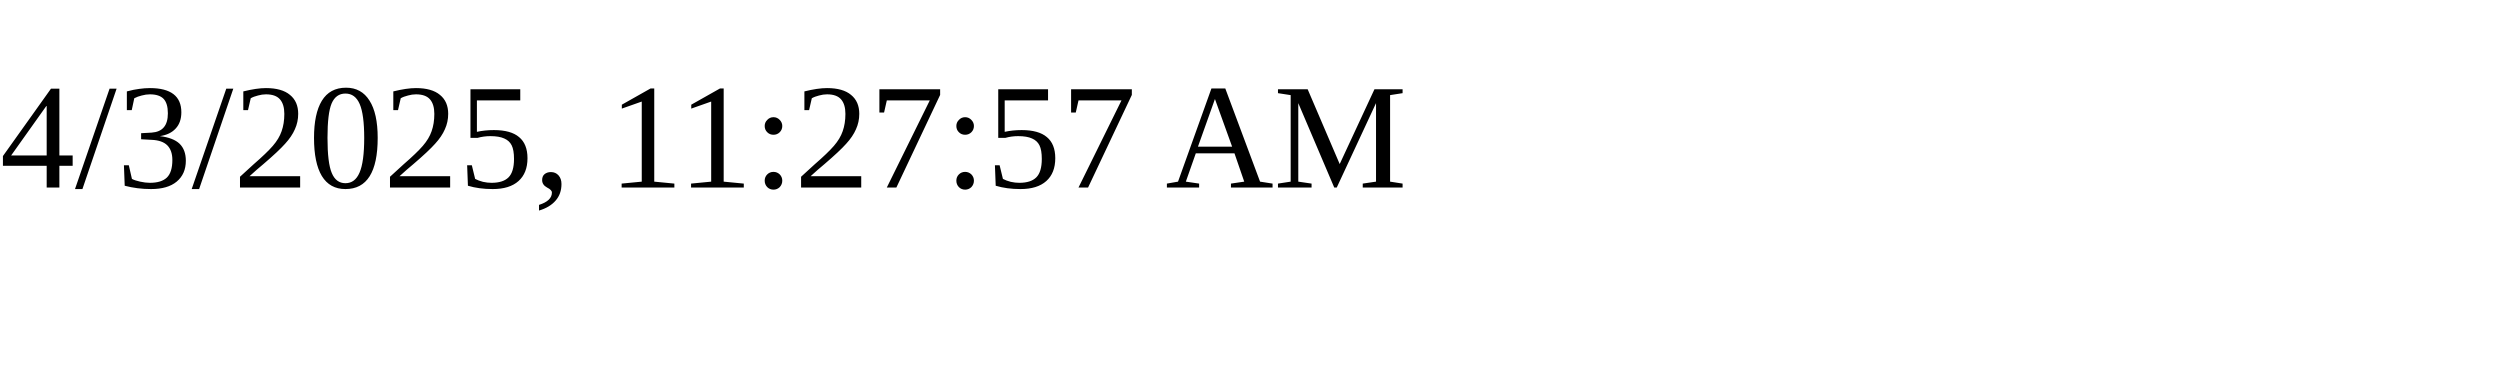
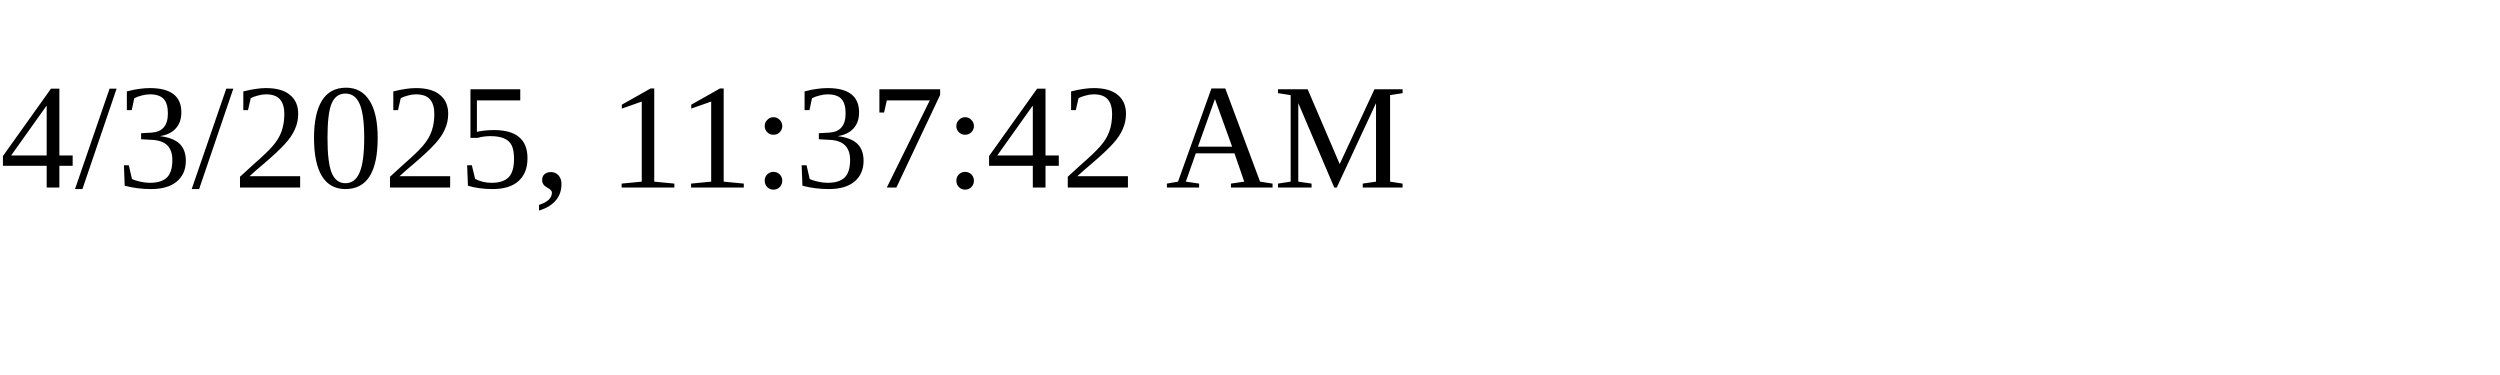
<svg xmlns="http://www.w3.org/2000/svg" height="30" width="200">
-   <text x="0" y="15">4/3/2025, 11:27:57 AM</text>
+   <text x="0" y="15">4/3/2025, 11:37:42 AM</text>
</svg>
